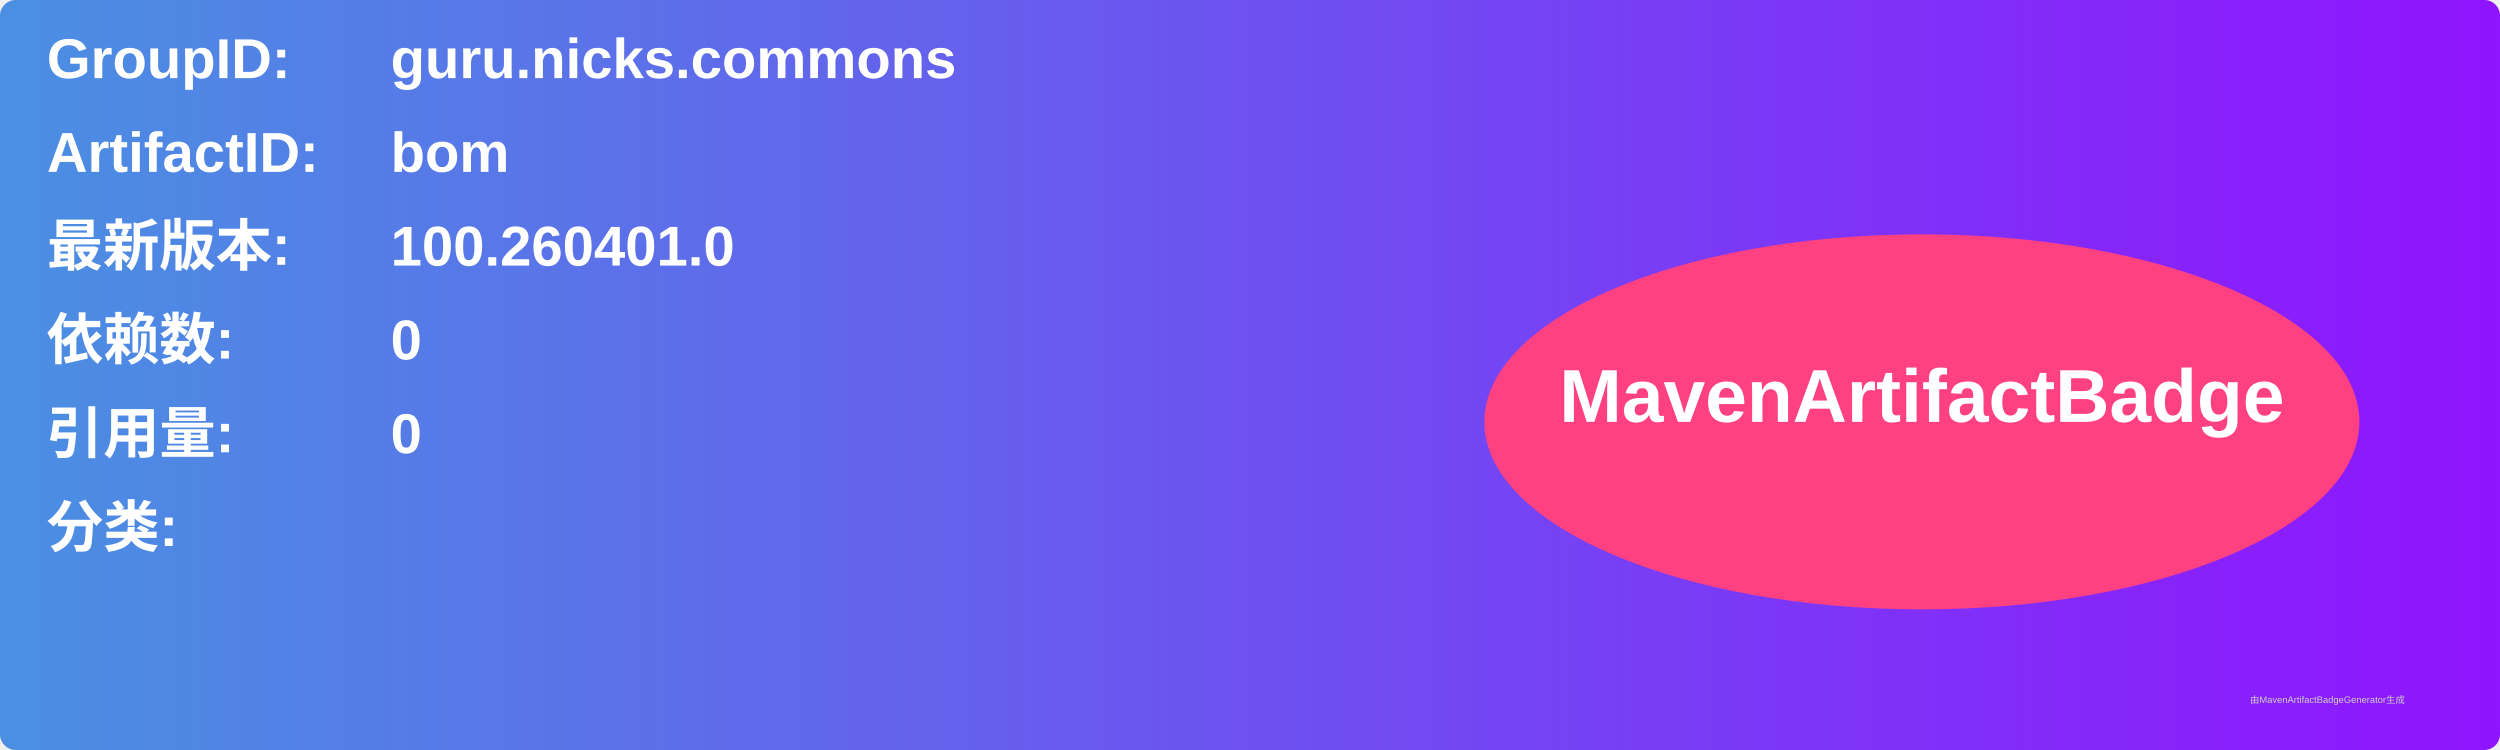
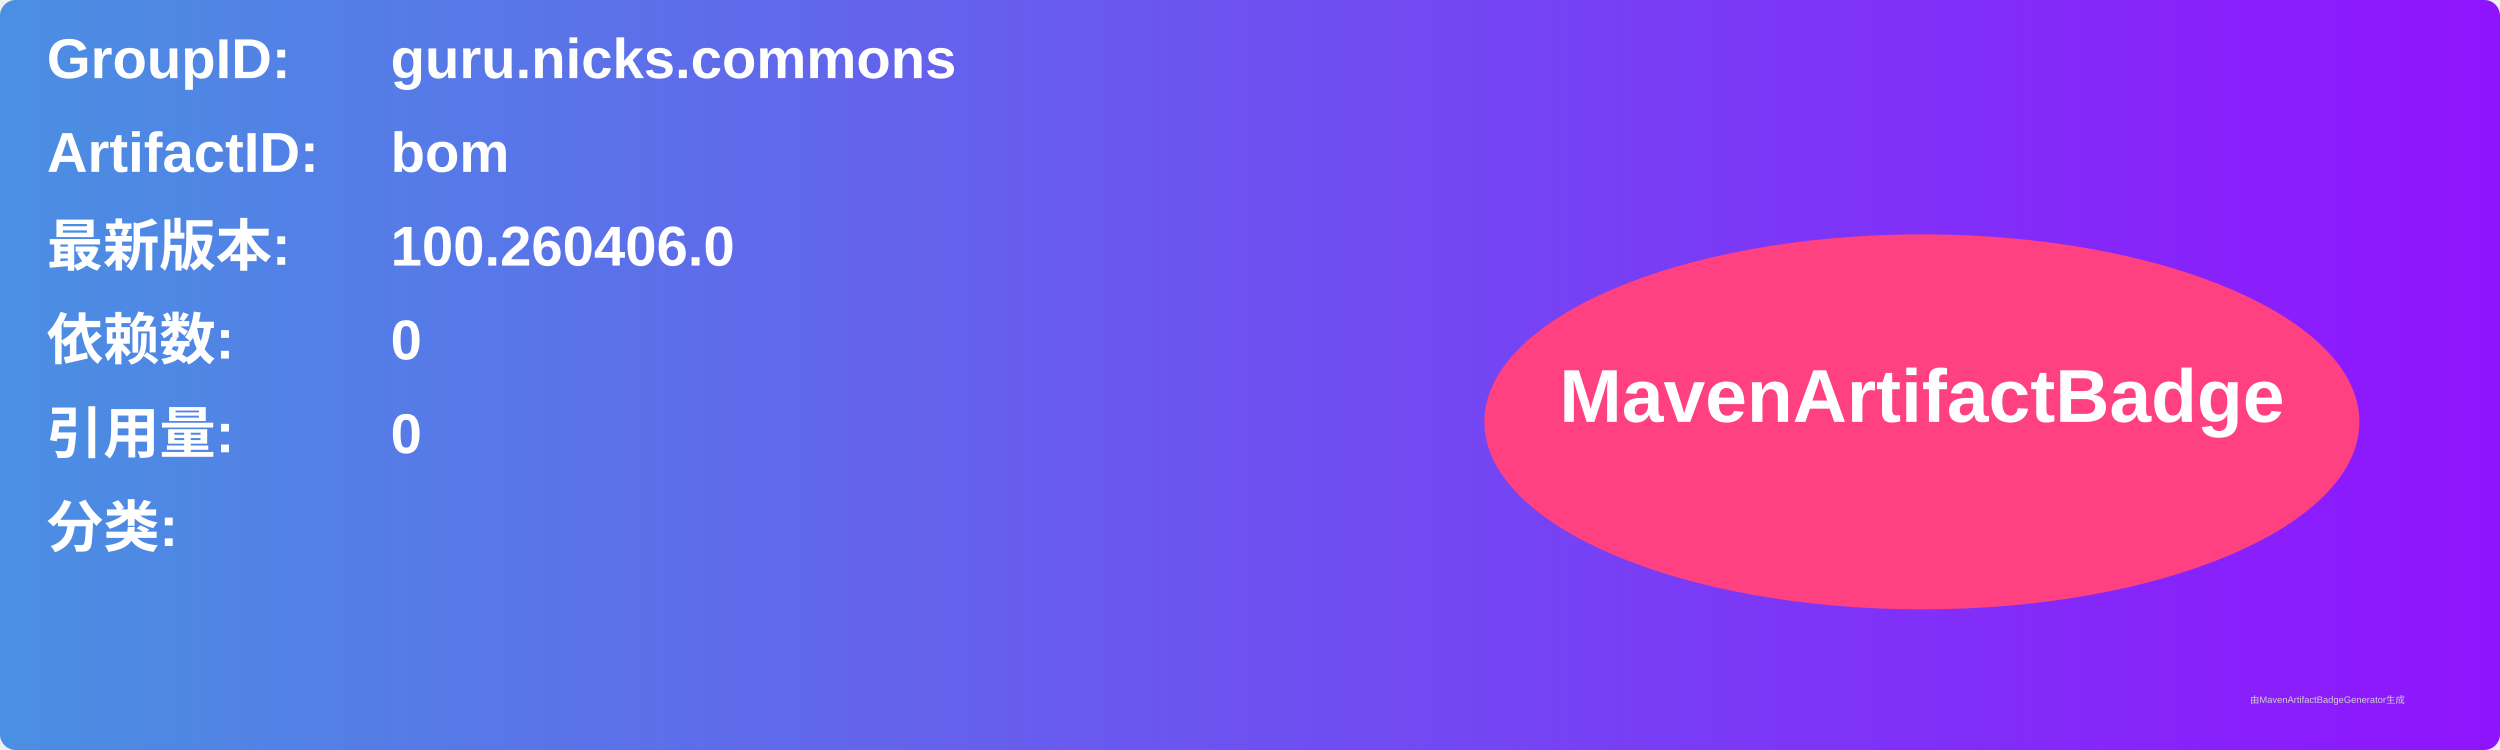
<svg xmlns="http://www.w3.org/2000/svg" width="800" height="240" viewBox="0 0 800 240">
  <linearGradient id="grad" x1="0%" y1="0%" x2="100%" y2="0%">
    <stop offset="0%" stop-color="#4a90e2" />
    <stop offset="100%" stop-color="#9013fe" />
  </linearGradient>
  <rect width="100%" height="100%" rx="5" ry="5" fill="url(#grad)" />
  <g transform="translate(15, 15)">
    <text x="0" y="10" font-family="Arial" font-size="18" fill="white" font-weight="bold" width="260">GroupID:</text>
    <text x="110" y="10" font-family="Arial" font-size="18" fill="white" font-weight="bold" width="460">guru.nicks.commons</text>
    <text x="0" y="40" font-family="Arial" font-size="18" fill="white" font-weight="bold" width="260">ArtifactID:</text>
    <text x="110" y="40" font-family="Arial" font-size="18" fill="white" font-weight="bold" width="460">bom</text>
    <text x="0" y="70" font-family="Arial" font-size="18" fill="white" font-weight="bold">最新版本:</text>
    <text x="110" y="70" font-family="Arial" font-size="18" fill="white" font-weight="bold">
-       <tspan font-weight="bold">100.260401.0</tspan>
+       <tspan font-weight="bold">100.260406.0</tspan>
    </text>
    <text x="0" y="100" font-family="Arial" font-size="18" fill="white" font-weight="bold">依赖数: </text>
    <text x="110" y="100" font-family="Arial" font-size="18" fill="white">
      <tspan font-weight="bold">0</tspan>
    </text>
    <text x="0" y="130" font-family="Arial" font-size="18" fill="white" font-weight="bold">引用量: </text>
    <text x="110" y="130" font-family="Arial" font-size="18" fill="white">
      <tspan font-weight="bold">0</tspan>
    </text>
    <text x="0" y="160" font-family="Arial" font-size="18" fill="white" font-weight="bold">分类:</text>
    <text x="10" y="190" font-family="Arial" font-size="10" fill="white">
      <tspan font-weight="bold" />
    </text>
    <ellipse cx="600" cy="120" rx="140" ry="60" fill="#ff4081" />
    <text x="600" y="120" text-anchor="middle" font-family="Arial" font-size="24" fill="white" font-weight="bold">MavenArtifactBadge</text>
  </g>
  <text x="720" y="225" font-family="Arial" font-size="3" fill="#d0d0d0">由MavenArtifactBadgeGenerator生成</text>
</svg>
